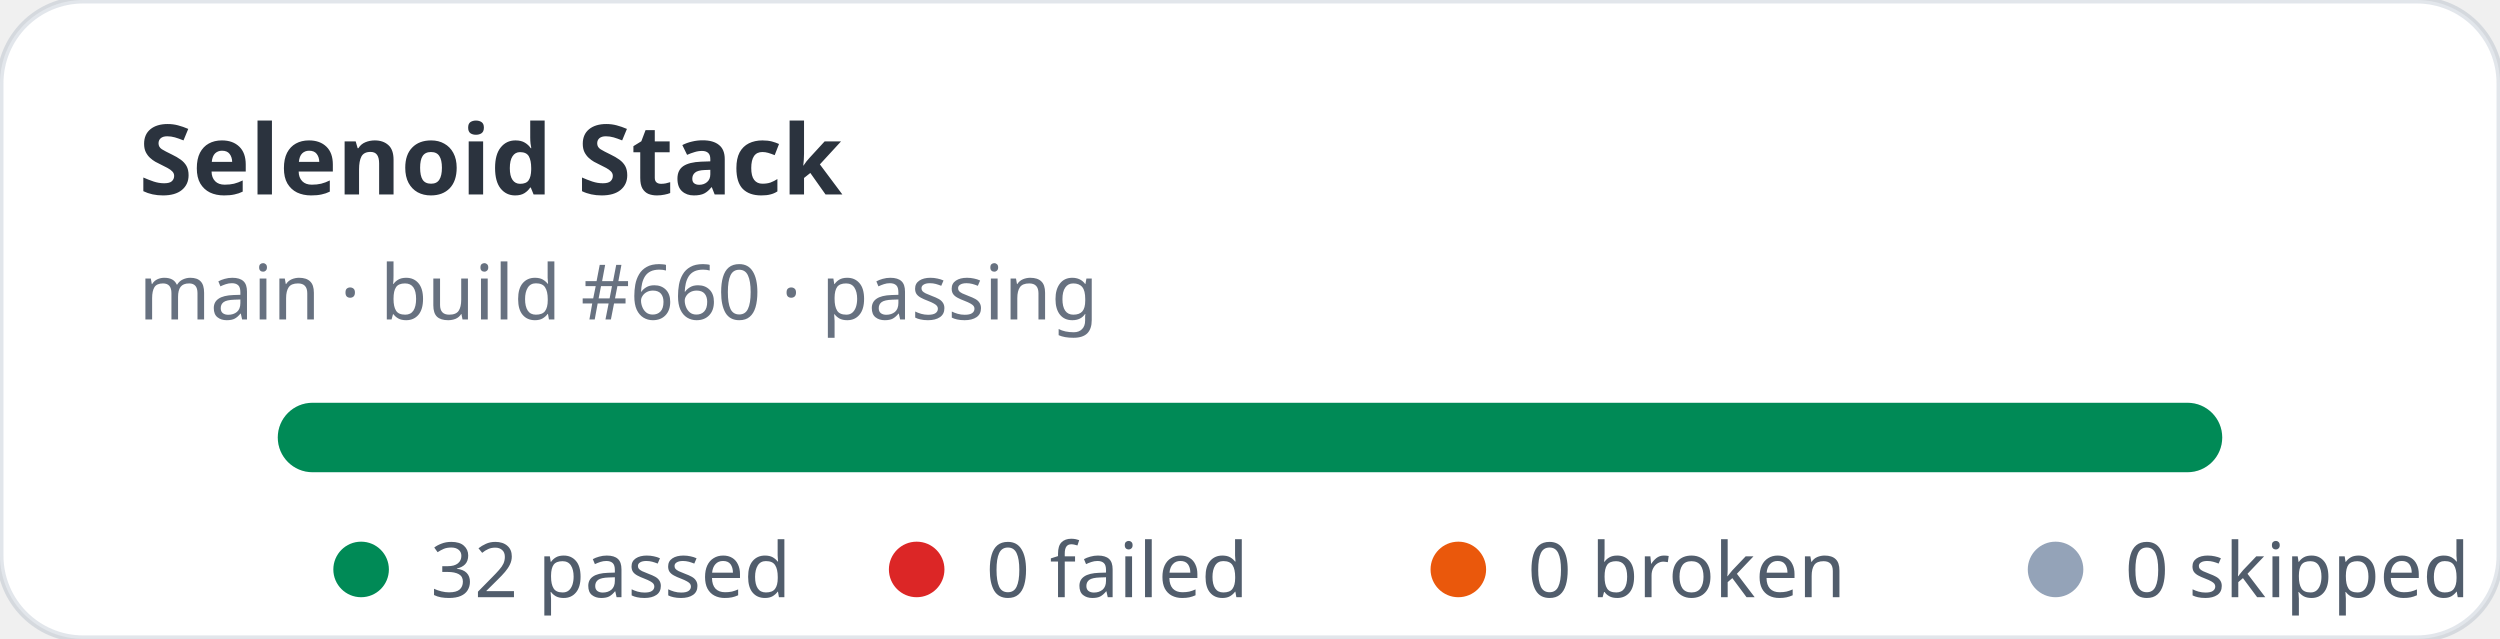
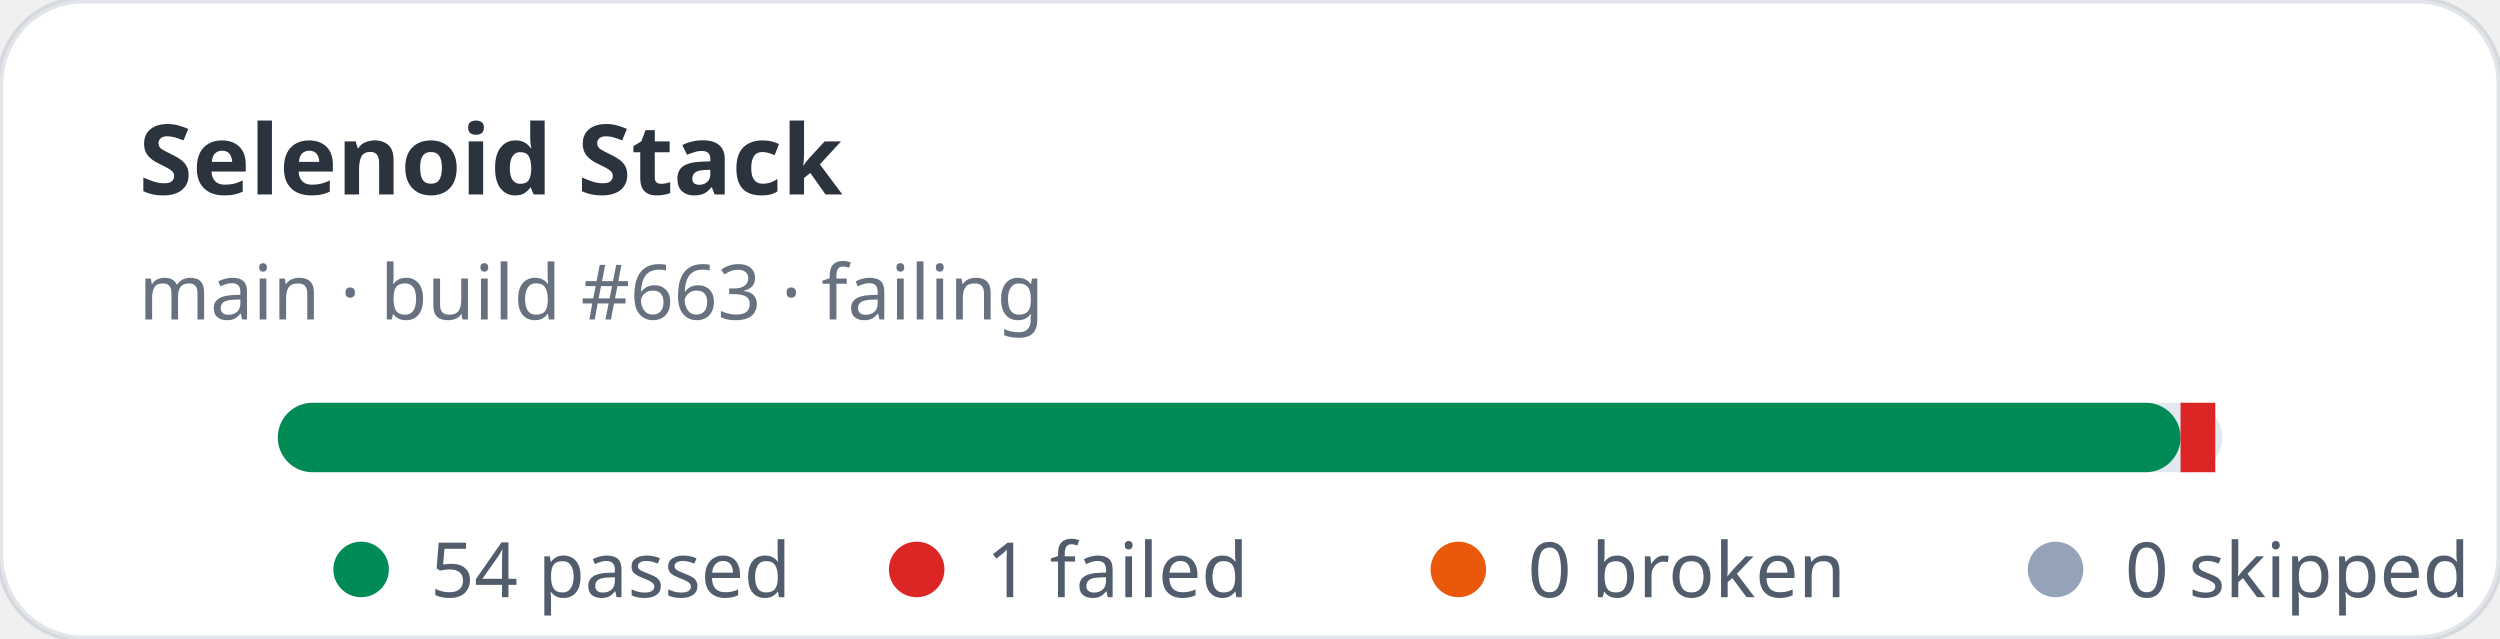
- <svg xmlns="http://www.w3.org/2000/svg" width="360" height="92" viewBox="0 0 360 92" role="img" aria-label="Selenoid Stack stats: 32 passed, 0 failed">
+ <svg xmlns="http://www.w3.org/2000/svg" width="360" height="92" viewBox="0 0 360 92" role="img" aria-label="Selenoid Stack stats: 54 passed, 1 failed">
  <rect width="360" height="92" rx="12" fill="#ffffff" stroke="rgba(11,48,86,0.12)" />
  <text x="20" y="28" fill="rgba(1,10,24,0.83)" font-family="ui-sans-serif,system-ui,sans-serif" font-size="14" font-weight="700">Selenoid Stack</text>
-   <text x="20" y="46" fill="rgba(2,19,44,0.6)" font-family="ui-sans-serif,system-ui,sans-serif" font-size="11">main · build #660 · passing</text>
+   <text x="20" y="46" fill="rgba(2,19,44,0.6)" font-family="ui-sans-serif,system-ui,sans-serif" font-size="11">main · build #663 · failing</text>
  <rect x="40" y="58" width="280" height="10" rx="5" fill="#e2e8f0" />
-   <rect x="40" y="58" width="280" height="10" rx="5" fill="#008a56" />
+   <rect x="40" y="58" width="274" height="10" rx="5" fill="#008a56" />
+   <rect x="314" y="58" width="5" height="10" fill="#dc2626" />
  <g font-family="ui-sans-serif,system-ui,sans-serif" font-size="11" fill="rgba(1,18,40,0.68)">
    <circle cx="52" cy="82" r="4" fill="#008a56" />
-     <text x="62" y="86">32 passed</text>
+     <text x="62" y="86">54 passed</text>
    <circle cx="132" cy="82" r="4" fill="#dc2626" />
-     <text x="142" y="86">0 failed</text>
+     <text x="142" y="86">1 failed</text>
    <circle cx="210" cy="82" r="4" fill="#ea580c" />
    <text x="220" y="86">0 broken</text>
    <circle cx="296" cy="82" r="4" fill="#94a3b8" />
    <text x="306" y="86">0 skipped</text>
  </g>
</svg>
